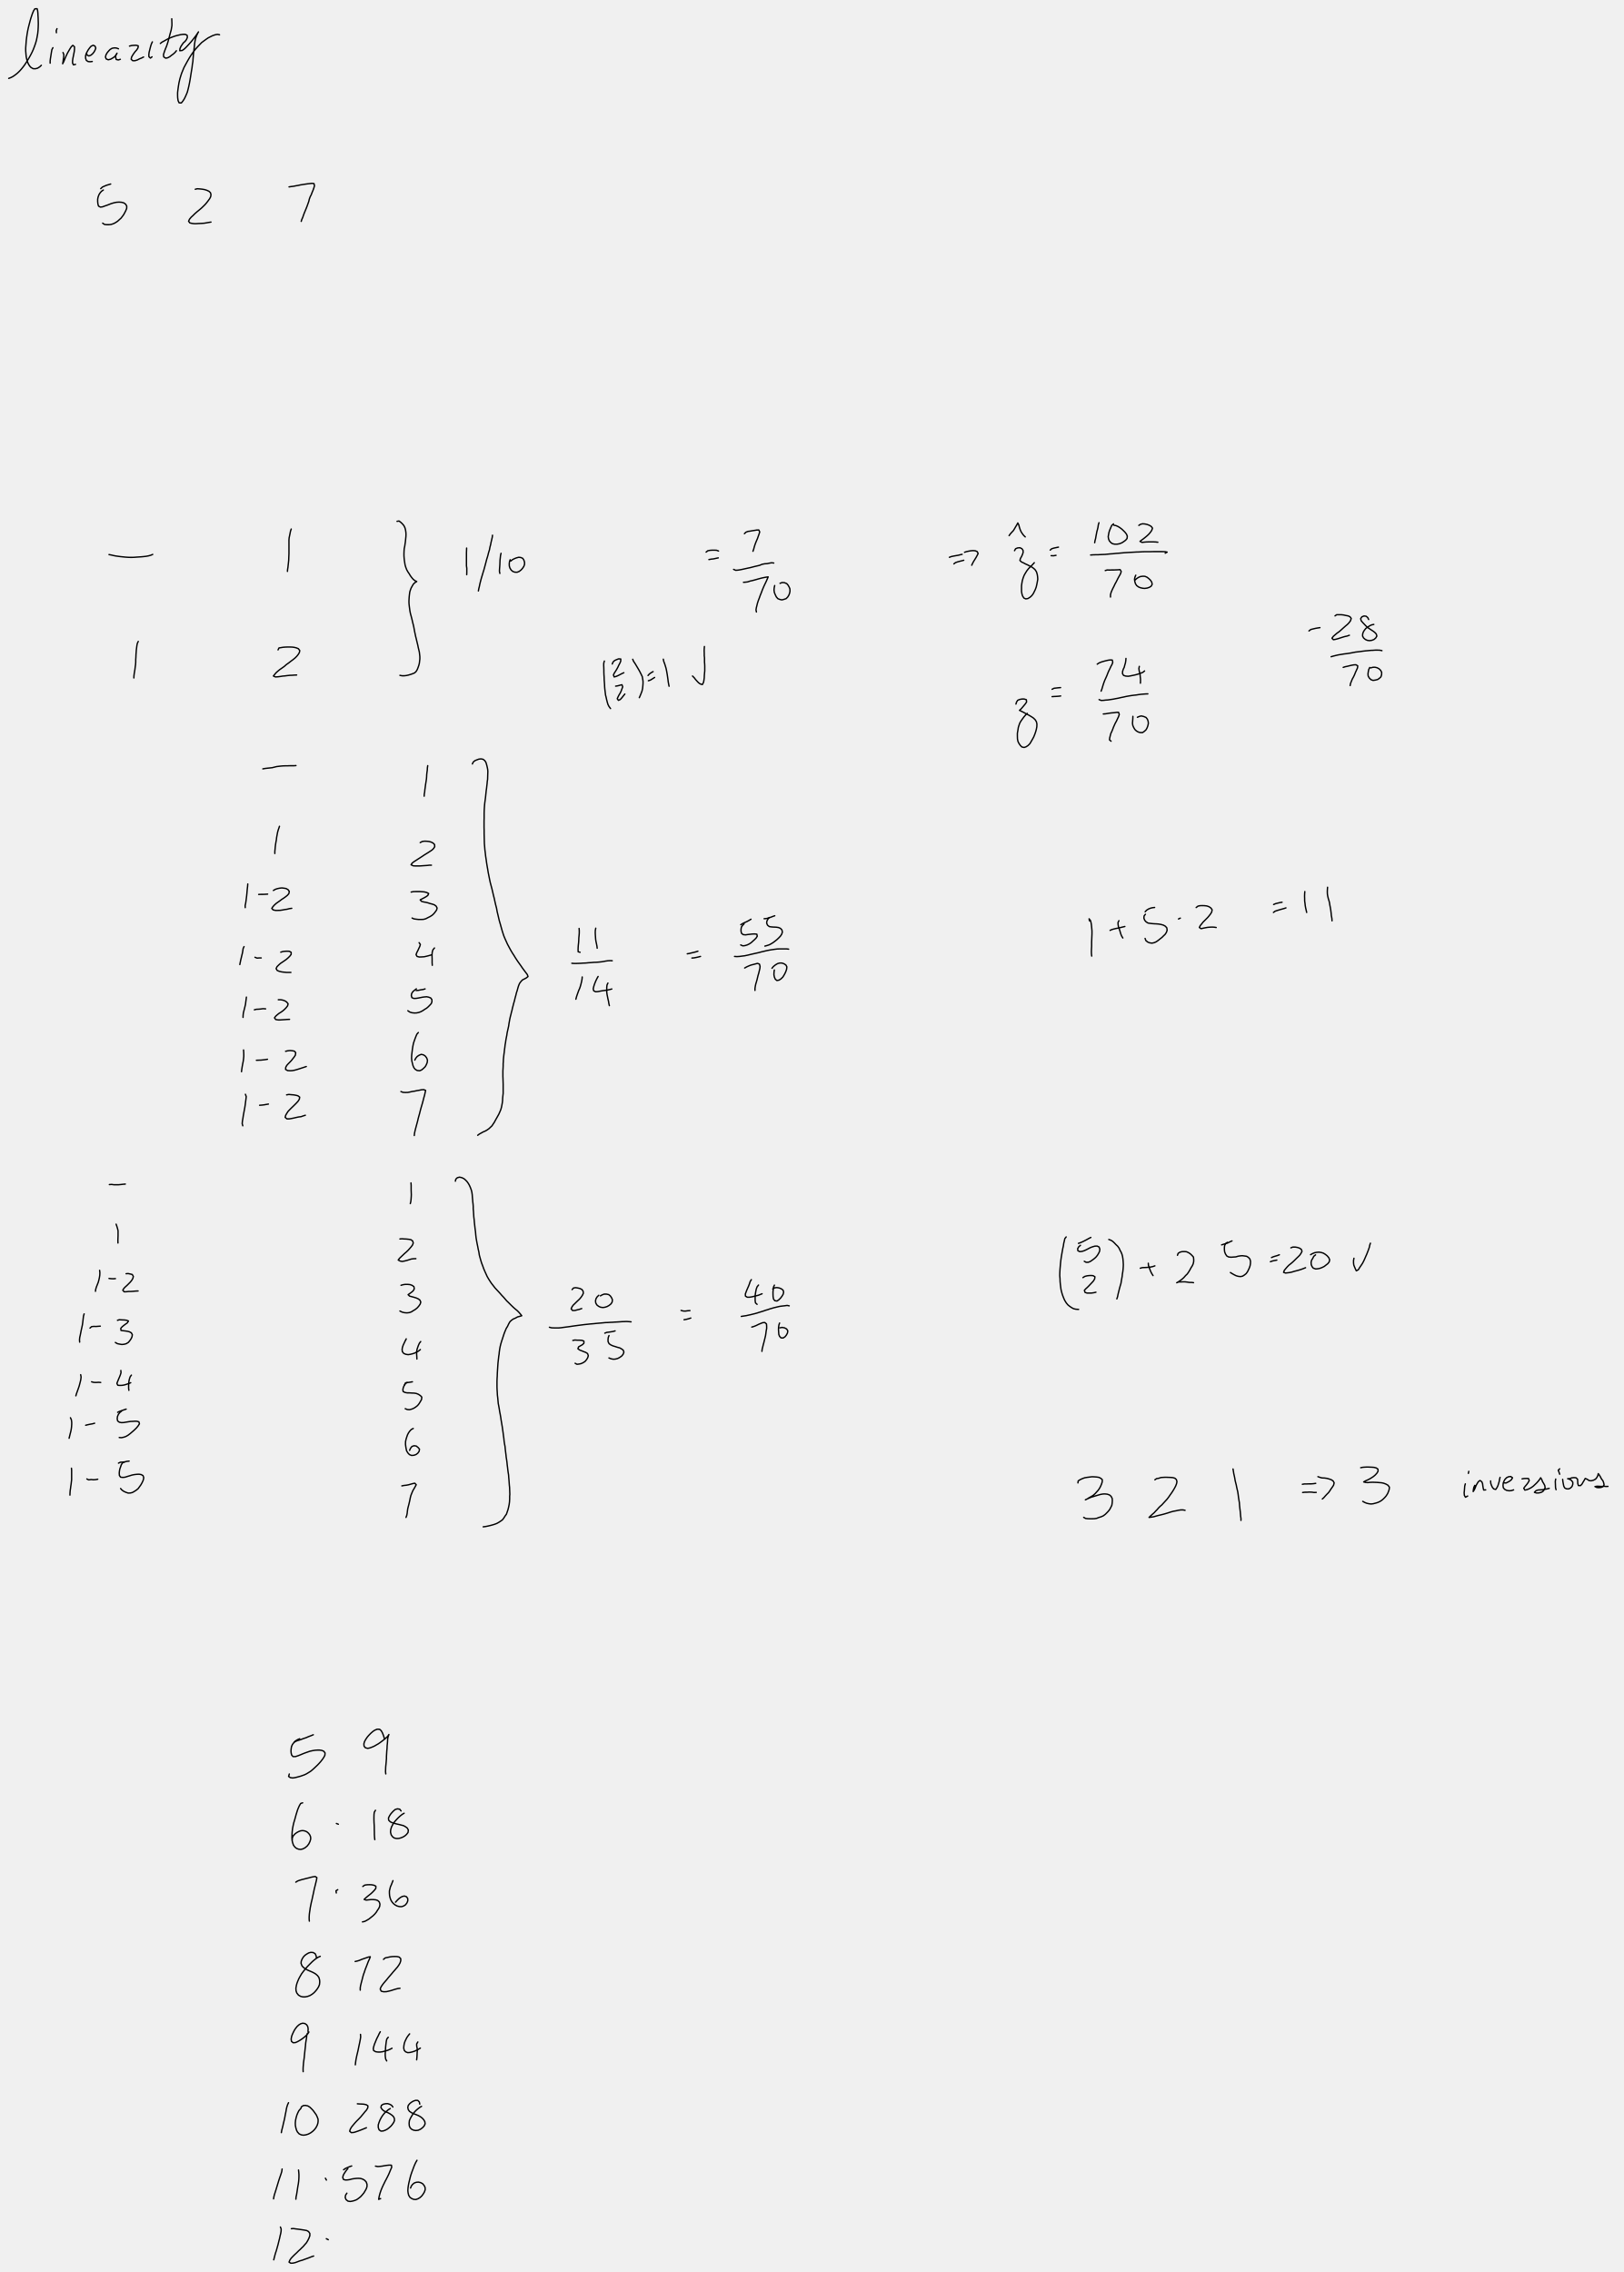
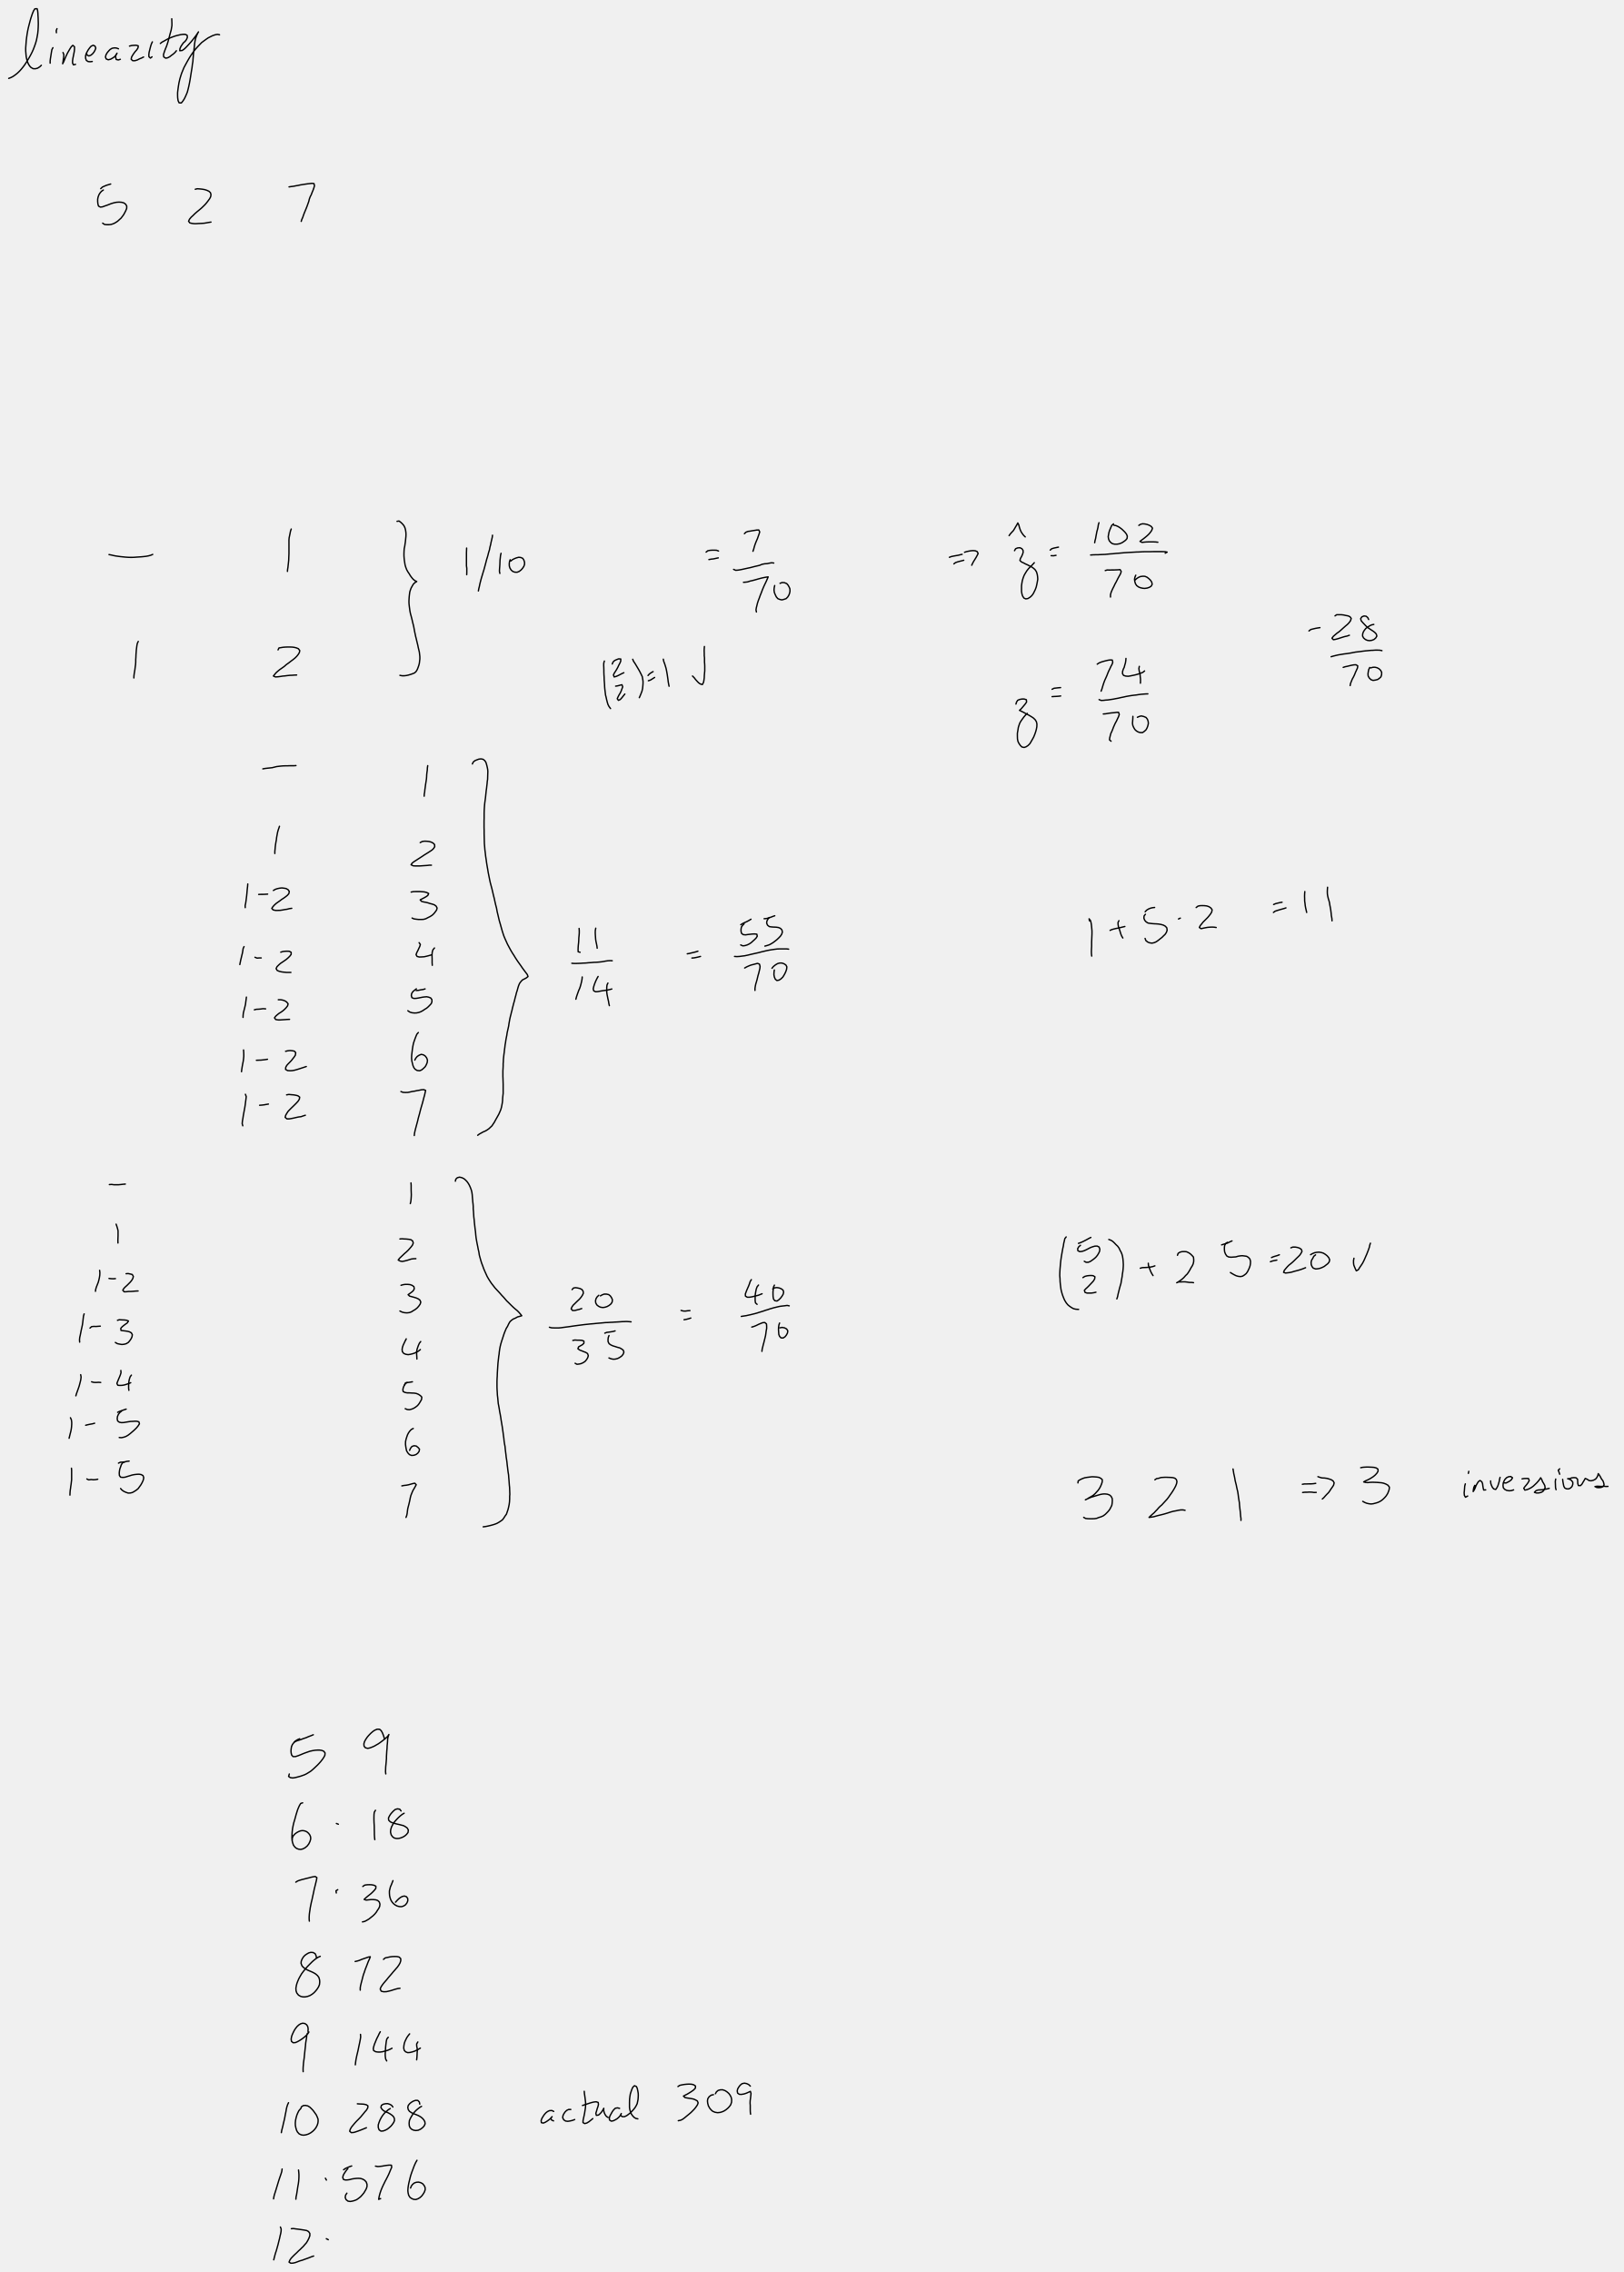
<svg xmlns="http://www.w3.org/2000/svg" viewBox="1258 1601 19194 26867" stroke="black" stroke-width="16" stroke-linecap="round" stroke-linejoin="round" fill="none" data-xena="-1 -9 0">
  <style>@media(prefers-color-scheme:dark){svg{background-color:black;stroke:white;}}</style>
  <path d="M1361 2528l 26-10 25-13 27-19 24-19 27-26 19-21 18-22 19-25 19-28 18-29 18-30 18-32 17-33 15-33 14-36 13-37 11-38 8-40 7-40 4-40 2-39 1-38-1-36-1-32-2-31-1-25-3-29-6-23-27 1-16 26-14 34-9 27-10 31-9 32-9 35-9 35-8 37-7 39-6 42-5 41-3 43-3 40 0 38 3 36 3 32 6 28 7 26 13 31 15 24 16 17 25 14 26 1 27-7 25-16 19-18" />
  <path d="M1884 2165l-12 22-5 26-4 25-4 27-5 30-3 26 0 27" />
  <path d="M1932 1940l-9 23 2 25" />
  <path d="M2003 2222l 10 25-2 29-4 24-3 28-5 27 13-25 10-25 11-27 12-26 12-25 15-26 14-24 15-23 18-17 20 17 0 29-3 28-6 31-5 25-5 24-4 29 0 26 10 22 25-6" />
  <path d="M2281 2227l 6 25 22 11 23-9 20-16 18-22 12-22 9-24-9-23-21-11-25 11-17 19-18 25-13 23-12 24-6 24 0 27 9 26 21 14 24 2 25-3" />
  <path d="M2659 2178l-24-9-25-2-27 5-23 14-20 21-16 20-13 23-6 26 9 22 24 10 28-7 23-13 22-15 19-20 12-23-15 22-1 27 6 25 25 6 24-8" />
  <path d="M2789 2146l 27-7 25-2 27-1 25 7-3 24-15 24-19 21-15 20-14 21-13 23-5 26 19 17 25 0 29-9 25-13 23-9 26-13" />
  <path d="M3060 2096l-11 23-8 24-7 26-7 28-6 24-3 27 1 24 18 16 19-15" />
  <path d="M3069 1976l" />
  <path d="M3289 1823l 1 26 1 26 0 28-4 25-5 29-9 31-9 33-6 25-7 25-7 26-8 25-8 24-10 24-9 23-11 31-7 24 3 26 24 15 24-5 24-13 20-16 21-15 21-19 16-20" />
  <path d="M3154 2115l 20-16 21-11 26-15 24-13 27-12 29-11 31-11 31-8 30-7 27-4 28 0 23 11 3 25-11 26-17 22-19 16-15 21-15 23-11 25-2 25 28-3 21-14 20-18 21-22 22-24 21-24 21-25 19-25 17-22 17-25 14-21-14 26-13 31-8 25-6 28-5 32-3 33-3 26-3 26-4 28-2 30-3 32-2 33-6 35-4 36-6 36-6 37-6 39-6 37-7 38-8 38-8 33-9 34-12 29-12 27-12 24-17 26-18 22-26-2-12-26-5-34-1-28 0-32 4-35 5-37 7-43 10-44 7-24 7-23 8-24 18-44 9-22 22-41 22-40 22-38 22-34 24-34 24-31 25-28 25-26 24-25 27-20 26-19 25-17 26-13 24-12 32-11 26-5 25 5" />
  <path d="M2449 3832l 20-19 22-10 26-11 27-8 23-7" />
  <path d="M2480 3848l-23 16-16 19-13 21-10 27-5 26 0 29 3 28 7 24 22 12 25-3 27-10 24-8 26-10 28-11 31-9 29-6 31-2 29 2 27 7 23 17 12 23-1 26-12 29-12 23-12 22-15 20-15 20-18 16-23 21-24 16-25 13-28 9-25 3-28 0-25-3-22-15" />
  <path d="M3567 3839l 24-6 29 2 29 3 29 5 28 9 23 11 18 17 6 23-4 25-12 23-19 26-16 21-18 21-21 21-23 22-26 22-27 22-25 22-22 22-21 19-20 24-11 24 15 20 26 6 25 3 25 0 30-2 27-1 32-2 27-4 28-5 30-5" />
  <path d="M4676 3811l 25-4 26-3 30-6 25-4 26-6 26-4 31-5 29-4 27-3 25-3 25 3 6 26-8 27-10 28-10 23-10 27-13 25-10 27-7 29-10 28-10 28-11 28-10 24-12 29-9 24-9 27-11 24-7 23" />
  <path d="M4702 7857l-9 26-5 26-6 29-5 24-2 25 0 26 0 26 0 26 0 27 0 26 0 28-1 25-1 24-1 31-3 29-3 26-3 29-4 24-2 24" />
  <path d="M2547 8159l 27 5 25 6 25 5 28 4 30 4 30 3 29 3 29 2 25 1 27 0 26-1 24-2 31-2 30-2 30-3 25-3 26-5 26-7 24-10" />
  <path d="M4546 9286l 11-23 25-4 24-4 26-2 27-1 27 0 27 1 24 3 25 6 24 10 17 22-5 24-14 23-16 20-20 20-23 19-27 20-27 21-27 19-25 22-28 20-26 18-23 19-19 17-17 20-15 19 24 11 31-2 30-4 24-4 24-2 32-4 29-3 29-1 25-2 27-1" />
  <path d="M2893 9186l-11 23-5 25-4 30-3 25-2 27-2 28-1 30-2 29 0 29-2 28-4 27-3 27-4 25-5 29-3 25-1 25" />
  <path d="M6316 10655l-4 27-1 25-4 28-3 26-1 24-2 26-4 27-4 25-4 27-3 24-4 27-2 25-5 26-1 24" />
  <path d="M4366 10693l 29-5 26-3 29-3 27-3 28-7 24-6 25-3 25-3 25-2 29-1 25 0 25-1 27 0 24 0 24-2" />
  <path d="M6227 11565l 24-13 26-4 29 1 26 3 25 7 22 11 18 18 2 25-13 21-18 18-24 16-20 13-24 15-23 14-25 17-26 17-25 16-23 15-25 16-21 16-13 20 24 12 25 2 27 0 27 0 28-2 29-2 30-2 26-3 25 0" />
  <path d="M4563 11372l-8 24-8 23-7 26-6 33-5 27-3 28-5 26-5 32-3 25-2 24-3 30 0 24" />
  <path d="M6120 12150l 25-5 27-1 25 0 27 0 26 2 26 2 28 7 23 12-10 23-21 15-21 12-25 13-23 12 16 18 26 7 25 4 27 7 24 8 24 6 26 9 21 16 11 22-6 23-17 24-17 21-20 18-24 15-26 13-25 13-27 7-28 1-29 0-28-3-27-4-22-10" />
  <path d="M4188 12054l-2 27-3 25-3 31-2 25-3 30-4 32-4 31-4 27-6 27 1 25" />
  <path d="M4317 12178l 24-1 27 0 26-1 29-2" />
  <path d="M4491 12131l 24-14 25-8 24-5 27-3 25 3 24 4 24 13 15 21-5 26-17 20-21 17-25 18-22 14-21 16-20 14-24 17-20 18-19 21-13 20 16 18 29 6 25 0 29-1 28-4 25-5 29-4 27-7 28-4" />
  <path d="M6214 12748l 15 21-7 24-11 23-11 24-13 25-9 25 12 21 26 7 26-1 32-2 31-7 23-6 31-9" />
  <path d="M6396 12811l-18 21-8 25-3 29 0 24 1 25 0 27 0 24 2 30" />
  <path d="M4144 12795l-11 23-4 29-5 27-7 28-6 26-6 24-6 29-5 26" />
  <path d="M4273 12921l 25 10 24-2 25 0" />
  <path d="M4578 12861l 25-8 24-3 27-1 25 1 22 12 0 25-16 21-19 19-22 19-24 17-25 17-21 14-20 18-20 20-11 23 13 22 24 10 29 7 26 3 30 3 25 0 28 0" />
  <path d="M6179 13314l 27-2 28-6 27-4 24-7" />
  <path d="M6182 13294l-21 16-21 18-14 22-4 24 7 25 24 9 26-1 26-4 25-5 25-5 24-3 25-2 24 5 23 9 14 19 1 25-8 23-17 18-17 18-21 18-23 14-22 15-24 13-25 9-25 5-25 1-29-3-26-8-23-16" />
  <path d="M4172 13392l-3 24-4 29-4 33-6 25-6 25-6 23-7 28-3 26-1 27" />
  <path d="M4266 13542l 25-6 24-1 24-2 29-4 31 2" />
  <path d="M4549 13423l 27 0 28 5 24 9 20 13 17 21-6 24-16 21-17 18-21 19-24 17-23 14-20 16-19 17-15 20 14 20 29 5 24 0 29-2 31-2 25-2 26-1" />
  <path d="M6205 13811l-17 19-11 25-11 29-9 25-9 27-7 33-6 37-3 25-3 25-3 25-1 33 3 33 7 28 6 25 11 26 16 20 24 14 29 3 23-10 22-18 21-21 13-24 10-25 3-28-9-25-16-22-22-15-27-6-26 11-21 14-17 20-12 23" />
  <path d="M4138 14017l 2 25 1 27 0 24-3 29-4 30-6 30-6 33-5 32-3 27" />
  <path d="M4290 14139l 25-1 30-1 28-3 24-3 24-4" />
  <path d="M4635 14033l 25-6 27-3 25 2 27 5 16 18-4 29-14 22-16 20-16 21-18 19-21 21-17 19-12 22-2 25 24 14 28 2 24-1 28-5 23-6 26-8 28-9 31-10 33-11" />
  <path d="M5999 14509l 24 9 28 2 30-1 26-5 26-6 28-4 27-6 25-4 29-6 26-2 23 9-6 29-7 31-8 27-7 28-9 34-7 24-8 27-7 25-7 27-7 28-8 28-7 26-6 27-7 26-9 33-8 30-7 28-6 28-3 28" />
  <path d="M4160 14541l 10 28-4 33-4 30-4 32-5 33-6 32-6 33-6 33-5 34-5 28-3 31 7 26" />
  <path d="M4328 14671l 27-2 25-3 28-5 24-4" />
  <path d="M4647 14548l 27-5 28 3 28 2 28 5 23 6 21 16-4 24-15 24-18 20-21 21-17 17-23 22-21 21-19 20-16 25-12 21-6 24 21 18 29 0 29-5 24-5 30-7 29-6 26-3 25-9 26-8" />
  <path d="M6118 15589l 2 27 0 28 0 28 1 28 1 29-1 25-2 29-3 26-6 25" />
  <path d="M2551 15609l 28-2 26 4 26 0 28 0 30-3 26-3 25-2" />
  <path d="M5987 16252l 24-2 26 2 25 1 30 3 26 5 20 15 7 24-9 24-15 20-19 22-17 19-22 21-22 19-20 19-20 19-19 18-15 20 22 12 25 5 27-5 28-7 23-7 27-9 28-4 29-1" />
  <path d="M2631 16077l 8 23 9 29 6 26 0 31 0 28-1 27-1 28 1 31" />
  <path d="M6000 16800l 24-7 26-4 30 0 28 3 24 9 21 15 4 26-12 22-18 16-22 16-21 15 18 17 27 7 26 7 23 7 25 11 20 14 11 24-7 24-15 22-18 21-24 20-25 15-22 14-25 9-28 3-28-2-29-7-26-13" />
  <path d="M2436 16623l 3 27-1 30-4 26-6 28-8 30-11 28-11 28-8 26-3 25" />
  <path d="M2547 16719l 25 3 27 1 24-2" />
  <path d="M2749 16663l 24-2 24 5 25 6 13 23-6 24-15 25-17 20-19 19-19 19-18 16-17 17-14 23 16 19 27-1 24-3 27 0 28-2 32-3 27-1" />
  <path d="M6052 17455l 10-22-12 23-12 26-12 25-9 27-4 24 3 27 17 21 25 10 27 4 25-4 25-6 25-8 23-11 22-12 24-19" />
  <path d="M6233 17465l-15 19-12 26-9 25-8 25-4 27 0 29 2 30 1 26" />
  <path d="M2322 17306l 19-17 26-3 25 1 25-2 27-2" />
  <path d="M2253 17138l-8 27-3 26-3 27-3 25-4 27-6 28-7 31-6 31-6 30-6 26-3 29 2 27" />
  <path d="M2647 17214l 23-7 29 2 28 1 26 3 24 9-13 22-20 14-24 18-18 15-16 18 3 25 25 3 26 3 26 4 23 6 22 12 12 22-4 25-11 24-16 23-16 19-24 15-25 7-28 3-29-5-24-5-24-14" />
  <path d="M6043 17977l 11-24 25-3 27-4 29-5" />
  <path d="M6073 17949l-22 13-13 23-10 22-6 25 3 24 22 11 26 5 26 0 29 2 28 1 25 4 25 10 24 16 16 17-3 28-14 25-16 26-17 21-24 19-23 14-22 9-27 7-25-2-25-10" />
  <path d="M2212 17857l 5 27-3 27-5 24-7 27-8 30-10 29-11 31-10 28-8 27" />
  <path d="M2341 17941l 26 7 27 1 28-2 27 2" />
  <path d="M2687 17807l 2 27-8 26-10 25-11 25-10 25-10 25 11 22 24 2 26-1 25-4 27-8 26-9 25-10" />
  <path d="M2812 17862l-15 20-9 27-5 24-3 27-1 28 0 29 3 25" />
  <path d="M6145 18493l-23 12-19 20-14 20-12 23-9 26-9 29-5 25-1 31 3 25 4 25 6 28 15 25 19 20 25 10 28-2 25-9 20-15 16-22 5-26-16-19-22-18-26-4-26 9-17 22-10 24" />
  <path d="M2091 18366l 11 24 4 29 0 24-2 31-3 24-5 27-7 27-7 28-7 29" />
  <path d="M2271 18455l 24-6 28-6 28-5 26-7" />
  <path d="M2649 18302l 23-11 28-10 26-9 24-8" />
  <path d="M2696 18287l-22 18-16 21-11 26-3 26 5 26 20 15 25 5 25-1 30-5 25-4 28-4 26-1 26-2 24 1 23 7 6 23-16 25-18 22-17 17-18 17-21 18-20 17-25 19-24 14-25 9-29 6-26-2" />
  <path d="M6010 19172l 25-5 28-3 26-5 25-7 25-7 24-5 17 18-11 21-13 23-15 25-12 28-12 30-7 27-5 26-6 27-6 26-7 26-6 24-4 27-3 28-5 25-9 24" />
  <path d="M2103 18963l 2 25 0 26 0 30 0 30 0 25-3 25-3 27-4 26-3 24-4 26-2 27-1 27" />
  <path d="M2285 19090l 22 11 28-4 29 3 25-2 25-5" />
  <path d="M2659 18903l 23-11 27-1 25-3 24-6 27-3" />
  <path d="M2729 18889l-22 11-14 21-9 26-9 25-5 27-2 24 2 26 14 20 28 3 26-3 25-8 27-8 29-9 30-6 28-3 25-1 25 4 22 12 9 25-6 29-12 27-15 27-17 24-17 23-21 17-23 15-23 13-24 6-26 1-27-9-26-12-21-15-16-18" />
  <path d="M5953 7766l 24-4 21 16 19 18 18 22 12 25 7 27 4 28 1 24-1 25-3 29-3 31-4 26-4 28-6 28-2 29-1 28 0 28 2 28 3 27 4 26 4 26 9 30 11 28 14 25 15 22 13 22 16 22 18 21 20 16 22 11-22 13-19 19-12 21-13 23-9 24-7 23-4 29-3 28-2 30-1 26 1 28 3 28 4 30 4 29 6 29 8 29 6 23 6 24 5 23 8 31 6 26 5 27 5 28 6 28 6 29 7 27 6 26 6 25 6 24 6 30 7 29 6 26 3 25 3 28 0 28-3 25-3 25-6 24-9 26-10 25-13 22-18 17-24 10-23 8-27 8-23 5-25 3-26 0-26-5" />
  <path d="M6776 8082l-1 29-1 27 0 31 0 32 0 31 0 30 0 31 4 27 0 25 0 26-1 26" />
  <path d="M7082 7930l-3 25-7 30-7 29-5 27-8 30-6 32-11 35-6 25-7 25-8 25-7 27-7 27-7 26-7 26-7 25-8 25-7 24-7 23-10 34-8 31-7 28-5 25-7 28-5 27" />
  <path d="M7183 8144l-6 26-3 28-3 27-1 26-1 27-2 28-2 25-1 26 5 25" />
  <path d="M7291 8220l-8 23-3 26 1 26 7 23 14 23 19 17 24 9 28 1 25-10 23-18 16-18 16-24 8-24 0-24-8-26-14-21-24-10-24-2-26 7-23 9-24 12-19 16" />
  <path d="M6844 10635l 10-22 20-17 22-9 24-9 26-3 25 5 20 16 13 20 9 29 7 29 5 25 2 25-1 29-1 32-1 33-4 25-2 25-3 25-3 28-4 27-3 28-3 29-3 29-4 30-4 29-3 30-2 29-2 31-1 31 0 31 0 32-1 34 0 34 0 38 1 38 0 39 1 39 1 39 1 38 3 36 3 38 5 39 4 37 6 39 5 37 6 38 7 39 6 38 8 40 8 40 8 38 10 38 10 37 9 38 9 39 10 39 8 38 9 39 10 38 7 40 9 37 9 39 9 37 11 37 10 36 10 36 11 35 11 33 14 33 14 31 14 31 15 28 15 28 15 27 16 26 17 26 15 25 15 23 14 21 15 21 20 28 17 25 16 22 15 20 15 20 15 20 8 23-20 16-22 12-24 12-17 18-17 23-11 26-8 25-8 30-10 31-7 29-9 32-8 34-10 34-6 25-7 25-5 25-7 25-6 26-7 26-6 27-5 27-5 28-4 29-6 27-6 27-6 27-4 29-6 29-5 28-4 29-5 27-3 28-4 29-3 28-4 29-3 28-3 28-1 28-2 25 0 26-1 25-2 34 0 33 0 32 1 25 1 34 1 31 0 26 0 29 0 29 0 28-3 26-3 31-1 27-3 26-5 28-5 25-8 28-11 26-12 27-15 27-13 23-13 23-11 21-14 21-15 23-18 17-18 17-23 16-21 12-26 11-21 12-22 12-20 15" />
  <path d="M8106 12580l 2 24 0 31-2 27-3 29-1 31-2 28-3 26-2 27-1 28 1 25 23 6" />
  <path d="M8303 12577l-5 26-1 26 1 26 2 28 2 28 4 25 6 27 5 26 3 25" />
  <path d="M8020 12992l 27 2 24 0 31-1 25-1 28-2 29-1 31-3 32-2 32-3 30-1 29-2 30-3 26-4 26-5 29-4 25-1 24 1" />
  <path d="M8143 13154l-2 25-5 27-7 29-7 26-9 27-12 27-9 25-10 28-8 25-6 24" />
  <path d="M8331 13148l-13 23-12 24-11 26-9 24-7 23-6 26 6 24 23 11 27-2 29-6 24-4 29-4 28-4 28-6 26-7" />
  <path d="M8447 13226l-11 23-3 29 0 26 0 29 4 30 5 24 5 25 7 30 4 26 6 25" />
  <path d="M6643 15569l 5-24 18-17 26-7 27 6 25 12 19 16 18 19 15 21 13 23 12 27 11 30 6 24 4 28 2 30 3 32 2 25 3 25 2 28 0 30 3 29 2 32 2 33 4 33 3 35 4 36 4 36 5 36 3 37 4 35 6 35 6 33 7 33 6 33 8 34 5 35 9 33 9 32 10 32 12 31 11 31 13 31 14 31 14 31 16 28 17 27 18 27 21 27 20 26 22 24 19 20 21 23 20 23 21 22 19 22 18 21 19 18 17 17 18 18 25 24 24 21 22 18 18 18 20 23 15 19-23 7-27 7-25 14-26 11-21 15-18 17-15 26-13 28-15 24-12 28-12 30-11 33-11 34-8 24-10 33-8 32-6 32-5 35-2 24-4 24-3 27-3 26-3 27-2 29-2 30-2 31-2 34-1 33-2 31-1 31 0 28 0 32 1 34 2 31 2 37 4 33 3 33 3 33 6 30 6 34 5 33 7 35 6 35 5 35 6 35 6 36 5 35 5 35 4 33 5 34 3 33 5 33 6 31 3 33 4 33 4 31 3 31 5 30 4 30 3 31 4 30 3 27 4 31 5 30 2 29 3 34 2 28 2 29 3 28 1 28 1 27 1 26-2 24 0 33-2 33-4 31-6 29-7 29-9 27-10 29-18 25-13 21-17 22-21 15-23 15-22 12-29 11-27 8-27 7-26 6-27 5-25 3" />
  <path d="M8023 16851l 17-19 25-4 25 4 26 6 24 12 14 21 2 24-11 23-14 21-19 23-18 17-18 17-21 21-18 17-15 21-10 23 16 20 27 0 23-6 29-7 30-10" />
  <path d="M8339 16918l-19 18-14 22-6 26 3 25 13 23 20 16 23 11 29 4 26-4 24-8 23-13 23-19 13-21 3-28-10-23-15-22-19-15-27-6-26 0-24 9-21 12" />
  <path d="M7755 17296l 26 7 28 1 26 0 31 0 26-2 27-4 31-4 32-4 34-5 34-5 37-5 39-5 39-5 38-4 37-4 38-3 37-4 36-3 34-3 31-3 30-1 29-2 27-1 25-2 24-1 33-2 28-2 27-1 30-1 28 2 24 2" />
  <path d="M8032 17452l 24-5 30 2 26 0 28 2 23 9 0 25-17 17-23 13-23 13-8 22 20 15 26 10 24 10 22 8 22 14 9 25-7 24-13 22-18 22-23 15-24 11-23 5-26 3-22-12" />
  <path d="M8410 17366l 23-9 24-3 27-4 24-4 24-7" />
  <path d="M8460 17394l-9 23-3 25 1 25 12 24 22 15 25 11 24 7 27 9 27 7 22 12 20 15 8 24-10 26-18 21-25 17-22 11-28 7-24 1-25-5-25-10" />
  <path d="M9608 8130l 20-16 25-5 28-2 25 0 25 1 24 9" />
  <path d="M9641 8218l 27-5 28-3 27-6 29-6" />
  <path d="M10061 7912l 17-17 25-10 24-3 27-5 27-4 25-4 25-1 11 23-8 26-9 25-9 26-10 23-10 24-9 24-9 28-7 27-9 26" />
  <path d="M9933 8334l 25 11 27-2 25-4 30-6 31-7 32-7 29-6 30-8 28-7 26-6 25-6 29-12 30-6 31-2 27-6 25-4 25 3" />
  <path d="M10050 8487l 25-2 25-3 26-9 27-6 27-7 25-7 28-8 30-8 28-6 26-5 25-3-10 23-12 28-13 27-12 25-11 25-12 29-11 30-13 32-11 31-12 31-10 31-7 29-6 24-4 25 5 25" />
  <path d="M10419 8525l-6 28-2 25 4 29 11 27 12 25 18 21 22 9 26 6 23-6 27-9 19-19 13-21 9-23 5-24-1-29-10-23-12-21-16-18-28-11-27-1-24 9" />
  <path d="M9385 12880l 24-4 24-6 26-6 27-7 25-8" />
  <path d="M9440 12930l 26-2 26-5 23-5 27-7" />
  <path d="M10018 12536l 24-15 23-11 25-11 26-14 23-14" />
  <path d="M10057 12526l-17 17-14 20-5 25 0 25 6 25 19 15 28 3 27-4 27-3 26-3 28-1 26 3 5 24-14 22-18 18-20 18-21 19-23 15-23 11-26 8-26 3-25-11" />
  <path d="M10294 12465l 27-2 27-7 26-9 23-9 23-8" />
  <path d="M10354 12451l-15 19-12 23-3 24 10 24 21 17 24 4 28 2 28 1 28 4 24 10 18 19 5 26-8 24-15 23-18 19-22 21-20 16-25 19-24 15-22 12-27 9-26 7" />
  <path d="M9944 12911l 28 2 33-2 29-4 32-4 33-7 25-6 25-6 27-6 26-6 28-6 25-7 26-6 25-6 26-6 26-5 25-4 34-5 32-4 30-1 30 0 26 0 24 0 25 3" />
  <path d="M10064 13048l 25-14 27-12 23-9 28-7 26-7 23-6 23 9 7 26-2 25-7 28-6 26-9 30-6 25-6 25-7 25-8 26-5 24-4 26 0 25" />
  <path d="M10415 13071l-4 27-1 30 5 26 11 26 19 16 26-5 23-15 22-22 13-21 12-22 10-22 9-27 3-28-11-21-22-15-26-9-26 0-25 7-24 14-25 20-17 21" />
  <path d="M9312 17097l 26 7 24 1 29-4 26-2" />
  <path d="M9347 17207l 25-4 28-7 27-9" />
  <path d="M10143 16733l-14 23-8 25-9 24-11 25-11 25-9 23-9 25 1 25 22 13 25 0 27-4 30-7 24-6 24-6 23-9 22-9" />
  <path d="M10228 16797l-17 21-10 27-6 30-5 30-2 28 0 26 0 24 4 25 19 17" />
  <path d="M10416 16798l-11 23-3 25-3 31 0 29 1 28 5 28 15 20 27 4 21-15 20-19 18-24 13-22 6-25-7-24-23-17-24-9-26-4-27 3-22 13" />
  <path d="M10024 17168l 31-5 27-4 31-7 24-5 23-6 25-6 25-7 25-8 26-8 26-8 25-9 25-7 25-9 25-7 24-7 34-8 34-8 32-4 27-3 28-4 25 5" />
  <path d="M10148 17294l 27-8 27-11 26-13 24-10 25-10 25-2 20 17 2 28 0 26-6 31-3 25-4 27-7 30-7 28-6 25-7 25-6 25-7 28-3 26" />
  <path d="M10477 17246l-8 23-4 26-1 30 2 30 2 27 9 22 17 18 25 1 23-15 15-19 13-24 4-27-14-22-25-13-29-5-25 5" />
  <path d="M12485 8191l 24-9 24-5 28-5 29-5 23-6 23-5" />
  <path d="M12538 8269l 19-15 23-8 25-7 25-6 25-7" />
  <path d="M12664 8132l 23-8 24-5 28-5 26-2 25 2 23 9 12 23-12 24-12 22-14 23-15 24-12 22-11 24" />
  <path d="M13255 8113l 13-23 24-10 27-2 23 11 14 20 1 25-8 24-11 25-13 22-6 24 18 17 24 11 24 13 25 11 25 13 24 12 24 17 18 18 14 23 9 30 4 27 2 29-5 30-6 31-7 31-11 30-13 27-13 25-17 22-20 18-25 15-25 4-22-10-16-25-7-24-5-27 0-33 0-35 3-24 6-36 10-34 12-31 16-28 17-27 20-25 23-23 23-23 21-23" />
  <path d="M13677 8106l 18-16 27-8 28-6 25-5" />
  <path d="M13688 8172l 29 1 29-5" />
  <path d="M14254 7782l-8 26-4 29-6 25-7 25-5 26-5 26-5 30-7 25-4 25" />
  <path d="M14426 7796l-21 18-12 27-12 28-8 24-5 25-5 29 4 26 9 23 19 22 20 13 25 5 28 0 29-5 29-12 23-15 20-15 17-20 3-28-10-24-18-23-18-18-19-18-25-19-22-13-23-10-24-4" />
  <path d="M14725 7814l 20-13 24-6 28 2 27 6 26 10 23 14 14 20-10 27-16 23-19 22-18 17-19 16-25 20-22 16-19 15 24 12 25-3 24-2 30-1 28 0 28 0 26 1 26 3" />
  <path d="M14155 8164l 27-2 30-1 29 0 34-2 25-1 27-1 30-3 31-3 33-2 34-4 32-2 33-3 35-3 33-2 35-2 36-2 35-2 37-1 34-2 33-1 33 0 31 0 32-1 30 0 29 0 25 0 30 0 28 1 24 5-23 13" />
  <path d="M14328 8348l 23-7 29 1 24-1 25 0 25-1 25-1 25-2 13 22-8 26-15 27-14 25-11 22-12 24-14 25-12 26-13 25-11 24-10 24-7 27 0 27" />
  <path d="M14689 8403l-10 23-5 25 4 29 8 25 14 21 22 16 22 9 26 6 24 2 30-4 26-9 21-13 12-22-5-26-16-24-20-19-21-16-24-10-25-1-29 4-24 11-22 15-20 19" />
  <path d="M13191 7935l 14-20 18-20 19-20 14-23 12-21 15-25 11-21 12 24 7 28 9 27 10 23 15 24 17 22 18 17" />
  <path d="M13272 9927l 7-24 14-21 24-10 27-5 25 0 26 8 3 27-13 20-19 23-16 19-17 20-19 17 22 11 25 12 25 14 22 11 25 14 25 15 22 15 21 21 13 22 6 27-1 31-5 28-8 30-11 32-13 32-17 31-15 26-13 22-22 22-23 15-23 8-27-6-18-18-16-23-12-24-6-30-1-33 0-34 6-35 5-33 9-29 9-25 15-25 17-24 17-23 19-22 20-19" />
  <path d="M13699 9752l 23-12 26-3 26-3 26-2" />
  <path d="M13699 9839l 26-2 24-1 28-2 24-3" />
  <path d="M14233 9455l 23-15 27-11 27-8 27-7 26-6 24-3 24 1 6 27-8 23-15 28-11 24-13 26-12 28-11 29-12 27-12 26-10 26-10 30-8 27-7 23-9 24" />
  <path d="M14573 9387l-2 25-4 27-8 27-7 27-11 22-8 26-1 26 13 21 26 8 29 2 24-4 24-5 25-5 24-6 27-8 25-9 25-10 19-16" />
  <path d="M14731 9481l-5 25 3 26 6 23 5 24 2 27 3 24 0 26-1 24" />
  <path d="M14255 9874l 25 10 26-1 24-3 29-2 34-5 33-5 24-5 33-6 30-7 30-6 31-7 33-6 31-5 31-4 28-3 25-4 31-4 25-2 28-2 26-1" />
  <path d="M14305 10044l 26-2 24-4 25-4 25-3 28-2 27-4 25-1 9 25-9 27-12 25-13 28-13 23-11 24-11 25-10 27-10 24-11 23-6 23-7 28-3 24 19 16" />
  <path d="M14655 10072l-1 28-2 28-2 26 4 26 10 23 14 24 19 18 21 12 23 7 28 0 22-15 20-19 12-22 9-25 6-28-3-26-9-24-16-20-26-11-30-7-23 6-23 10" />
  <path d="M16737 9062l 22-17 24-6 29-7 28-5 27-4" />
  <path d="M17045 8884l 20-14 26 0 27 0 28 3 26 6 28 5 22 10 15 20-9 28-16 22-20 21-24 20-25 22-23 21-25 22-27 19-21 18-22 19-16 22 17 18 27-5 26-7 28-9 31-10 24-7 24-5 29-10" />
  <path d="M17443 8927l-11-23-19-16-25-3-25 10-15 22 7 25 18 21 17 18 19 20 22 20 20 14 21 14 23 15 20 15 18 19 7 25-14 23-20 17-25 10-29 4-26-4-22-10-21-18-12-22 1-25 8-24 13-21 17-21 22-16 25-16 22-10 25-5" />
  <path d="M16999 9367l 27-8 29-7 30-7 32-5 35-6 35-4 25-4 25-4 25-5 26-5 28-3 26-3 27-4 34-4 33-3 31-3 28-1 26-2 29 0 25 1 25 5" />
  <path d="M17142 9493l 24-8 25-5 28-7 26-6 24-4 24-1 21 13-3 24-12 27-12 26-11 28-14 29-12 21-11 27-10 25-5 26" />
  <path d="M17456 9494l-12 24-5 24-4 28 2 25 13 23 20 20 25 9 28-4 27-7 20-14 18-17 8-25 1-28-13-25-19-18-23-12-25-6-25 1-25 7" />
  <path d="M14141 12490l-4-24 17 22 7 28 4 27 3 31 3 34 0 36-1 25-1 24-1 25-1 25 0 25 0 24-2 34-1 29 1 27 3 25" />
  <path d="M14385 12603l 22-10 26-7 25-6 28-5 25-6 24-6 25-6" />
  <path d="M14490 12488l-11 22 1 26 5 27 10 27 9 28 8 28 10 24 14 23" />
  <path d="M14800 12383l 16-18 24-15 22-9 24-6 26-3" />
  <path d="M14803 12412l-16 21-2 26 10 25 16 18 22 14 25 4 25 3 27 2 24 1 25 2 29 5 28 8 23 13 17 19 4 28-9 26-15 23-19 18-18 18-23 18-20 16-24 17-24 11-27 6-29-4-22-9-22-18-9-25" />
  <path d="M15194 12468l 22-10" />
  <path d="M15403 12333l 22-17 24-5 26-1 28 1 26 3 26 9 22 15 15 21-5 27-14 23-17 22-16 19-19 19-19 19-18 18-17 22-16 19-10 22 20 14 26-6 25-5 28-5 26-2 24-1 25 1 25 4" />
  <path d="M14011 16304l 23-8 24-10 26-13 25-13 25-14 24-12" />
  <path d="M14035 16327l-20 17-13 22 2 25 23 11 26-3 26-8 26-12 25-13 23-12 27-10 25-7 27-1 23 11 9 25-3 26-11 23-15 25-19 23-22 19-22 16-22 15-24 9-24 0-22-12" />
  <path d="M14064 16709l 22-14 26-7 24-3 24-1 24 2 22 13-3 25-14 24-17 19-19 20-18 19-18 18-20 18-16 18 8 24 24 8 26 0 24 0 28-4 27-6" />
  <path d="M13866 16228l-16 20-7 32-6 24-4 29-7 31-6 33-6 35-6 36-5 36-4 36-3 36-3 35-2 37-1 37 3 35 1 35 3 33 4 32 4 30 7 29 8 28 9 25 10 25 10 22 18 29 19 23 22 18 22 15 24 13 27 6 32 2" />
  <path d="M14370 16258l 27 10 21 14 18 17 19 20 20 19 18 25 10 23 12 21 10 24 7 25 5 31 3 33 2 36-1 25-2 28-3 28-5 29-3 29-5 28-5 27-4 27-10 33-9 33-8 33-7 27-6 31-9 27" />
  <path d="M14742 16598l 25-7 24-1 24-1 25-2 25-3 27-6 23-8" />
  <path d="M14837 16539l 2 27 10 26 9 26 9 22 12 23 14 22" />
  <path d="M15182 16445l 8-23 22-14 24-6 26-1 27 2 24 11 20 13 20 19 18 20 3 27 0 25-6 28-10 22-15 24-14 26-17 28-15 21-19 18-21 24-20 18-20 15-23 16-21 12 23-10 26 0 24-1 26 0 25 3 26 4 25 0 24 3" />
  <path d="M15559 16503l" />
  <path d="M15704 16322l 25-8 23-6 25-9 25-13 25-11" />
  <path d="M15772 16292l-21 15-11 22-3 24 0 26 3 26 10 25 15 23 22 12 29 3 26-2 30-2 27-8 25-4 24-2 25 3 27 4 21 13 18 20 7 27-1 26-4 25-8 24-12 26-11 22-16 22-20 16-22 14-25 5-26-3-25-7-26-13-21-12-21-13" />
  <path d="M16294 16472l 23-10 23-7 24-7 23-9" />
  <path d="M16281 16521l 26-9 24-5 26-5" />
  <path d="M16523 16357l 23-9 29 0 24 4 25 8 22 14 9 24-12 24-16 23-18 18-21 20-21 21-21 20-22 19-23 18-19 19-19 22-18 22-8 23 23 8 26-3 24-3 27-6 29-9 24-6 26-7 29-9 27-10 25-10" />
  <path d="M16815 16440l-21 17-12 24-14 23-6 25 2 26 9 23 15 19 29 10 29-3 25-6 25-10 23-12 19-15 21-16 17-21 6-26-11-25-19-22-20-16-24-15-26-8-26-4-27 2-26 5-26 11-21 12" />
  <path d="M17269 16480l-5 27 0 28 3 25 9 23 10 23 11 23 24-13 13-22 19-28 16-24 14-26 13-28 12-28 12-27 11-28 10-26 10-29 5-25 8-23" />
  <path d="M16319 12297l 23-10 28-7 25-6 24-4" />
  <path d="M16317 12391l 20-15 24-8 26-8 25-7 29-8 24-8" />
  <path d="M16688 12144l-2 26-1 30 1 27 0 27 4 28 3 29 5 27 6 26 6 27" />
  <path d="M16957 12093l-2 27-1 25 1 29 4 24 6 26 8 26 7 26 4 28 6 30 5 30 4 33 3 32 6 31 2 30" />
  <path d="M8498 9453l 10-24 18-17 24-11 24-9 25 2-1 27-10 23-12 22-12 26-12 22-16 26-14 21-10 22 9 23 25-7 23-10 23-12 21-11 22-10" />
  <path d="M8538 9715l 25-4 26-7 24-6 9 25-9 23-9 25-11 24-13 21-12 23-11 24 14 20 22-10 19-21 18-23 17-21" />
  <path d="M8405 9418l-7 23-1 25 1 25 1 32 0 26 1 29 2 32 1 34 2 25 2 26 1 26 2 26 3 25 3 25 3 24 6 23 7 32 8 31 8 26 12 23 18 24" />
  <path d="M8740 9397l 10 24 15 22 13 21 13 22 13 22 14 24 12 23 12 24 11 23 5 27 4 27 0 29-2 27-3 30-7 31-11 29-11 27-10 22" />
  <path d="M8921 9589l 16-18 21-15 23-13" />
  <path d="M8925 9651l 25-8 24-15 25-16" />
  <path d="M9102 9396l 5 26 10 26 8 25 9 30 5 23 5 27 5 29 4 28 4 28 3 26 5 27 5 25" />
  <path d="M9447 9595l 20 20 16 21 17 19 18 19 21 15 25 7 13-25 5-24 4-31 1-25 2-26 3-31 0-31 0-25-1-24-2-24 0-26 0-24-3-26 0-24-1-34 1-26 2-24" />
  <path d="M14005 19137l 3-24 24-15 28-13 26-9 29-5 32-4 26-3 24 1 28 2 27 4 23 11 18 16-1 28-8 25-12 28-13 24-15 21-19 21-16 18-24 21-26 16-21 11-22 15-23 11 22-11 23-10 23-10 27-8 26-8 30-9 28-8 28-5 24-1 28 3 26 9 19 16 13 25 2 25-2 30-4 26-12 25-14 26-15 19-18 19-18 18-24 18-27 12-24 7-28 11-25 4-27 1-27 0-27-1-25-3-22-13" />
  <path d="M14915 19100l 20-14 25-4 28-9 31-2 24-1 29 1 28 1 26 2 25 7 18 16 7 25-5 25-10 26-17 32-14 23-16 25-18 25-17 25-19 25-21 23-22 24-20 22-20 17-19 19-16 19-18 18-17 19-22 19-21 19-18 18 28-4 27-4 28-8 26-7 30-7 28-7 28-8 30-9 30-10 33-9 29-5 31-7 28-4 26 0 24 5" />
  <path d="M15839 18972l 5 30 4 26 7 30 5 25 4 25 6 25 7 27 5 26 6 27 7 29 5 34 4 33 5 31 5 30 2 30 3 29 3 26 3 25 2 25 2 25 4 26 0 24" />
  <path d="M16659 19153l 25-4 26 0 27-1 27 0 25-2 28-4" />
  <path d="M16662 19250l 26-3 25 0 28-2 29 1 27 4 26-1" />
  <path d="M16843 19063l 23 8 25 7 29 1 29 4 25 7 27 9 22 15 12 22-7 28-15 23-15 21-14 22-15 21-17 17-20 21-19 22-18 16" />
  <path d="M17349 18957l 26-5 28-2 26-1 26 1 24 1 27 2 27 7 20 14 1 25-13 22-20 22-21 18-26 17-22 13-22 11-25 11-21 12 23 6 25 2 29-3 30-1 30 1 24 1 24 2 25 2 25 5 27 10 25 14 17 22-2 27-8 24-10 25-17 27-16 19-19 19-19 16-22 14-24 11-23 7-31 8-25 3-26-3-27-6-22-9-24-13" />
  <path d="M18586 19148l-7 26-2 26-2 26-3 29 3 30 13 21 26-14" />
  <path d="M18627 19000l-5 24" />
  <path d="M18698 19166l-11 23-5 24-3 26 14-22 10-22 10-27 13-23 14-23 20-14 21 15 9 23 3 25 4 25 6 25 24-2" />
  <path d="M18885 19113l 2 29 8 23 11 24 16 19 24 6 14-21 11-22 8-25 8-28 4-24 6-23" />
  <path d="M19043 19136l 24 2 23-11 23-13 19-16 12-22-21-15-26 3-23 11-20 21-12 22-8 23-2 27 3 25 15 19 25 13 29 5 26-2 27-9" />
  <path d="M19257 19089l 24-4 27-1 25 1 9 24-14 25-16 22-19 22-16 22 13 22 27-6 26-11 25-14 22-16 18-17 21-20 17-19 17-21 14-22 13 21 9 24 14 23 12 22 5 27-12 26-16 20-23 11-28 6-24 0-24-8 19-19 23-8 24-2 26-1 29-5 27-5 27-7" />
  <path d="M19655 19091l-5 27 1 24 1 26 1 25 6 24" />
  <path d="M19702 18970l-17 17 9 23 8 24" />
  <path d="M19737 19095l 3 27 5 27 5 25 11 22 21 11 25 1 22-10 19-19 9-26 0-24-16-22-21-13-24-7 24 0 24-10 26-3 25 2 18 17 2 26 1 25 7 24 25 1 17-17 14-25 13-21 12-22 24 10 21 15 25 3 27-7 25-13 16-20 11-22 5-23 15 20 13 23 11 21 16 20 9 24 5 24-12 22-23 9-26 3-25-2-22-11 25-4 27 1 26 2 27-3 24 3 25-1" />
  <path d="M20349 19188l" />
  <path d="M4741 22199l 25-11 28-9 24-8 28-11 31-10 30-13 29-11 27-11" />
  <path d="M4802 22162l-26 11-22 14-20 20-18 23-11 26-4 25-2 26 2 24 6 24 16 18 29 0 31-10 28-11 31-13 23-9 23-8 34-12 32-7 31-5 28-2 24 0 26 4 24 10 15 20-2 27-11 22-18 27-23 29-17 19-18 19-19 18-20 19-21 19-22 18-24 15-23 14-24 12-25 9-23 8-33 9-32 8-28 4-28-4-20-14 8-29" />
  <path d="M5293 22286l" />
  <path d="M5304 22368l" />
  <path d="M5805 22169l-6-26-9-26-10-25-14-25-19-17-29-1-30 13-22 15-25 22-24 25-16 19-19 28-14 26-7 26 2 27 16 19 28 7 27-6 31-12 22-10 22-13 23-13 20-14 27-20 24-19 20-17 20-19 14-21-10 27-5 28-1 25-2 26-3 27-1 30-3 31-2 33-2 34 0 24-3 36-3 33-3 29-1 28-1 30 3 25" />
  <path d="M4837 22920l-23 7-16 27-13 29-9 23-8 26-9 29-8 30-9 32-10 33-8 35-7 37-4 36-2 35-1 33 2 30 5 25 11 33 17 23 20 16 24 9 24 3 26-6 27-14 25-21 19-25 14-29 8-28-1-25-9-23-15-20-21-18-24-10-25-4-25 3-23 9-22 12-20 15-21 23-11 24-1 26" />
  <path d="M5236 23164l 23 9" />
  <path d="M5246 23248l" />
  <path d="M5698 23008l-14 24-3 24-1 33 0 30 1 32 2 33 1 25 0 24 1 36 0 24 2 33 3 29" />
  <path d="M6001 23016l-16-21-28-4-26 8-22 19-17 18-16 19-13 21-11 23 2 26 20 20 26 11 23 7 26 7 28 6 26 7 25 6 24 13 22 16 13 24-4 29-17 22-19 17-23 14-27 11-25 6-24 1-28-6-21-16-15-22-8-31 2-28 9-32 16-31 19-30 23-26 23-24 24-22 23-18 22-13" />
  <path d="M4756 23858l 22-14 25-9 27-8 25-6 26-7 26-6 29-8 23-5 26-4 20 13-4 27-6 25-8 33-6 24-7 28-6 30-7 32-7 32-7 33-8 32-6 30-6 30-4 29-4 25-3 24-2 32 0 25 2 24" />
  <path d="M5252 23947l-21 13 4 26" />
  <path d="M5216 24071l" />
  <path d="M5548 23909l 23-16 28-4 27-1 27 1 29 6 21 11-1 26-15 20-22 23-19 18-19 15-24 19-21 18-18 17 23 8 30-3 28-3 28 0 29 3 23 8 18 17 8 25-3 27-10 23-17 25-13 21-16 20-21 21-25 20-25 20-27 16-23 12-27 6" />
  <path d="M5905 23840l-11 28-9 23-10 22-6 24-6 25 0 27 2 28 6 27 9 25 13 22 16 19 19 16 26 14 27 7 25 1 25-8 22-14 17-22 10-24 0-27-14-22-25-9-25 5-22 12-21 16-20 20-18 20" />
  <path d="M5000 24752l-4-24-11-24-24-14-28-2-25 7-24 14-20 14-18 19-15 24-11 28-2 24 11 29 17 19 26 19 22 12 23 10 26 11 25 12 23 14 22 19 16 22 8 28 2 25-3 31-10 25-15 25-18 23-21 23-24 19-25 15-27 10-29 6-28 0-25-6-26-15-20-25-9-25-2-31 6-35 7-25 10-26 12-28 16-29 17-29 20-27 21-26 21-25 21-22 22-22 21-21 21-18 20-16 28-18 25-11" />
  <path d="M5175 24905l" />
  <path d="M5179 24997l" />
  <path d="M5458 24796l 23-5 24-7 26-11 30-11 27-9 25-9 24-4-10 27-14 30-11 29-12 31-13 33-11 34-9 24-7 24-6 24-6 23-9 34-7 29-4 25 0 28" />
  <path d="M5793 24771l 20-17 28-6 27-6 30-4 30-1 26 1 25 6 18 19 0 25-8 25-13 23-18 26-16 18-16 19-18 20-18 22-19 22-20 23-19 24-20 23-18 21-15 20-16 24-9 24 12 25 28 7 33-1 27-6 28-7 28-9 26-8 27-7 25-3" />
  <path d="M4900 25623l 2-28-4-27-12-22-22-16-27-4-24 7-21 13-20 18-20 25-14 22-12 24-12 26-8 23-5 30 4 27 20 16 27-2 25-11 28-16 27-18 26-20 21-19 19-21 13-20-20 20-6 24-2 25-5 29-5 32-3 36-3 26-3 27-3 28-3 29-3 31-4 29-4 29-2 26-2 24-1 29 1 25" />
  <path d="M5129 25725l" />
  <path d="M5136 25833l" />
  <path d="M5521 25658l 2 30-4 28-6 31-7 33-5 23-5 25-5 24-6 25-6 25-5 23-7 35-4 29-3 29" />
  <path d="M5755 25627l-13 23-11 24-14 27-10 22-10 25-10 24-8 25-7 28 4 24 24 14 28 4 25 0 29-4 30-8 29-8 28-12 25-13" />
  <path d="M5849 25692l-17 21-6 28-4 31-3 26-2 26-1 26-2 25-1 25 2 25 4 26 12 21" />
  <path d="M6102 25652l-17 21-16 23-11 22-11 23-8 24-5 28-2 27 6 26 16 18 26 10 25-2 26-6 26-8 25-11 23-12 24-15" />
  <path d="M6199 25748l-14 23 1 26 5 24 2 30-2 25-1 27-2 31-3 25" />
  <path d="M4670 26466l-11 23-9 28-6 26-5 30-7 33-6 34-5 24-6 25-6 24-5 24-6 24-8 30-5 29" />
  <path d="M4809 26541l-17 20-11 22-12 28-9 31-7 32-3 32 1 30 6 29 8 27 11 21 20 22 27 12 25 3 28-4 28-9 27-14 23-17 22-21 19-25 14-27 8-25 3-24-1-24-9-24-12-26-19-27-19-26-21-22-18-17-23-14-28-6-25 2-22 14-9 23" />
  <path d="M5187 26576l" />
  <path d="M5186 26647l" />
  <path d="M5484 26479l 26 2 28 1 25 2 26 6 20 13-2 24-16 27-18 20-20 25-16 19-16 19-24 25-24 24-21 23-20 24-18 22-14 25-7 23 19 17 28-2 24-7 29-10 32-12 32-13 34-14" />
  <path d="M5904 26517l-16-21-23-12-23-7-25 1-27 6-21 13-7 25 14 22 20 18 27 13 22 9 24 13 22 15 18 16 12 22 2 26-9 23-18 26-15 18-20 18-22 17-22 12-27 10-27 2-22-15-10-28 0-31 9-28 11-28 15-29 18-28 20-25 23-21 22-19 24-15" />
  <path d="M6222 26483l-5-25-18-19-26-1-27 9-25 15-19 16-16 20-6 24 6 26 14 20 24 16 27 13 28 10 28 12 26 15 19 15 18 20 12 22 3 25-12 26-19 20-24 18-28 12-28 3-24-4-23-10-19-18-10-24-2-29 3-31 11-26 14-25 17-28 17-22 20-21 21-18 22-17 22-13" />
  <path d="M4594 27250l-4 30-9 29-9 26-10 29-10 31-10 33-10 33-10 33-10 32-9 28-6 24-4 25" />
  <path d="M4788 27262l 3 26 2 27 0 27-1 25-2 27-4 30-6 33-5 33-5 33-5 31-6 26-2 27" />
  <path d="M5106 27359l 12 22" />
  <path d="M5113 27446l" />
  <path d="M5321 27259l 21-15 25-11 23-10 27-9" />
  <path d="M5372 27244l-16 19-14 20-15 22-11 22-5 24 9 23 23 6 26-1 26-4 25-7 25-4 27-3 26-1 24 2 26 8 23 14 18 20 9 26 0 28-9 27-13 23-15 25-19 23-20 22-24 19-23 16-25 10-26 7-25 4-26-4-23-18-10-26 5-28 15-22" />
  <path d="M5698 27216l 29 5 24-2 27-3 27-5 27-4 29-3 26 1 3 25-12 27-12 29-11 26-14 29-17 33-12 22-11 23-11 22-15 33-12 30-10 29-7 25-6 26-4 25 23-9" />
  <path d="M6189 27147l-15 26-12 26-10 24-11 30-12 32-8 23-8 25-7 28-7 28-7 30-5 27-4 27-2 34 3 26 7 28 15 24 20 14 24 10 26 2 27-10 24-15 20-19 16-22 13-22 10-27-1-27-10-22-19-23-24-13-26-6-24 2-24 8-21 17-15 20-9 23" />
  <path d="M4574 27936l 9 24-1 25-4 25-7 28-7 33-6 23-6 24-6 25-7 25-7 25-7 25-8 23-9 32-7 27-6 24" />
  <path d="M4703 27956l 24-2 26 4 26 3 29 4 27 4 26 4 25 5 21 12 15 22 0 27-11 30-13 26-16 27-23 26-16 19-17 16-18 18-18 16-24 24-25 23-21 21-19 20-15 22-10 24 20 13 26-1 27-6 30-11 26-10 29-8 29-11 29-10 26-10 25-10 24-8" />
  <path d="M5117 28074l 23 12" />
  <path d="M5137 28137l" />
+   <path d="M7806 26569l-23-11-28 2-23 11-19 15-18 20-16 24-13 22-9 25 3 25 23 5 24-10 21-13 21-15 22-18 16-20-17 18 11 22 23 10" />
+   <path d="M8008 26546l-26 0-23 11-20 20-14 21-10 22-3 24 13 25 22 14 26 3 25-4 27-6 29-11" />
+   <path d="M8167 26331l 2 27 4 26 4 30 3 25 3 28 0 30-2 30-5 31-5 32-6 30-6 27-6 28-1 26 20 12 26-7 26-16 21-17 23-19" />
+   <path d="M8146 26499l 25-8 27-9 30-10 23-7 29-7 28-3 24 8 3 24-6 25-9 25-7 26-9 28 6 25 26-4 19-17 18-20 13-21 12-22-1 26 6 25 11 24 15 21 21 13" />
+   <path d="M8585 26533l-24-6-26 4-20 19-15 20-14 25-14 25-8 24 1 26 21 14 24-4 23-11 22-13 22-19 16-20 12-23-8 23 20 14 26 0 26-12 22-16 24-20 18-18 19-21 17-22 13-22 11-23 5-24 5-25 2-25 1-26-1-24-5-28-6-28-10-22-23-10-19 17-12 26-10 29-8 25-5 30-4 33-1 35 0 32 0 30 4 27 7 23 11 28 16 22 16 17 21 13 24 5" />
+   <path d="M9275 26275l 21-14 27-6 29-5 31-3 28-1 28 2 24 7 20 14-2 25-20 21-25 18-25 16-25 15-22 11-24 13 18 17 25 5 26 4 26 4 25 5 23 10 21 12 10 23-9 24-16 24-17 22-20 21-23 23-26 22-27 22-24 20-22 16-22 11-29 6" />
+   <path d="M9695 26371l-27 6-24 18-16 24-4 26 3 28 8 30 15 27 18 22 19 16 27 11 29 5 30-3 24-7 23-10 22-14 22-18 20-21 15-21 10-30 1-30-5-26-12-25-17-23-22-19-22-14-29-10-28 1-25 7-20 17-12 22" />
+   <path d="M10131 26270l-20-19-24-11-26-5-28 6-22 18-17 22-13 23-5 24 5 25 20 14 24 1 30-5 28-9 25-11 24-11 7 25-3 30-3 27-4 29-1 28 2 27 0 25 0 24 1 31 3 24" />
</svg>
